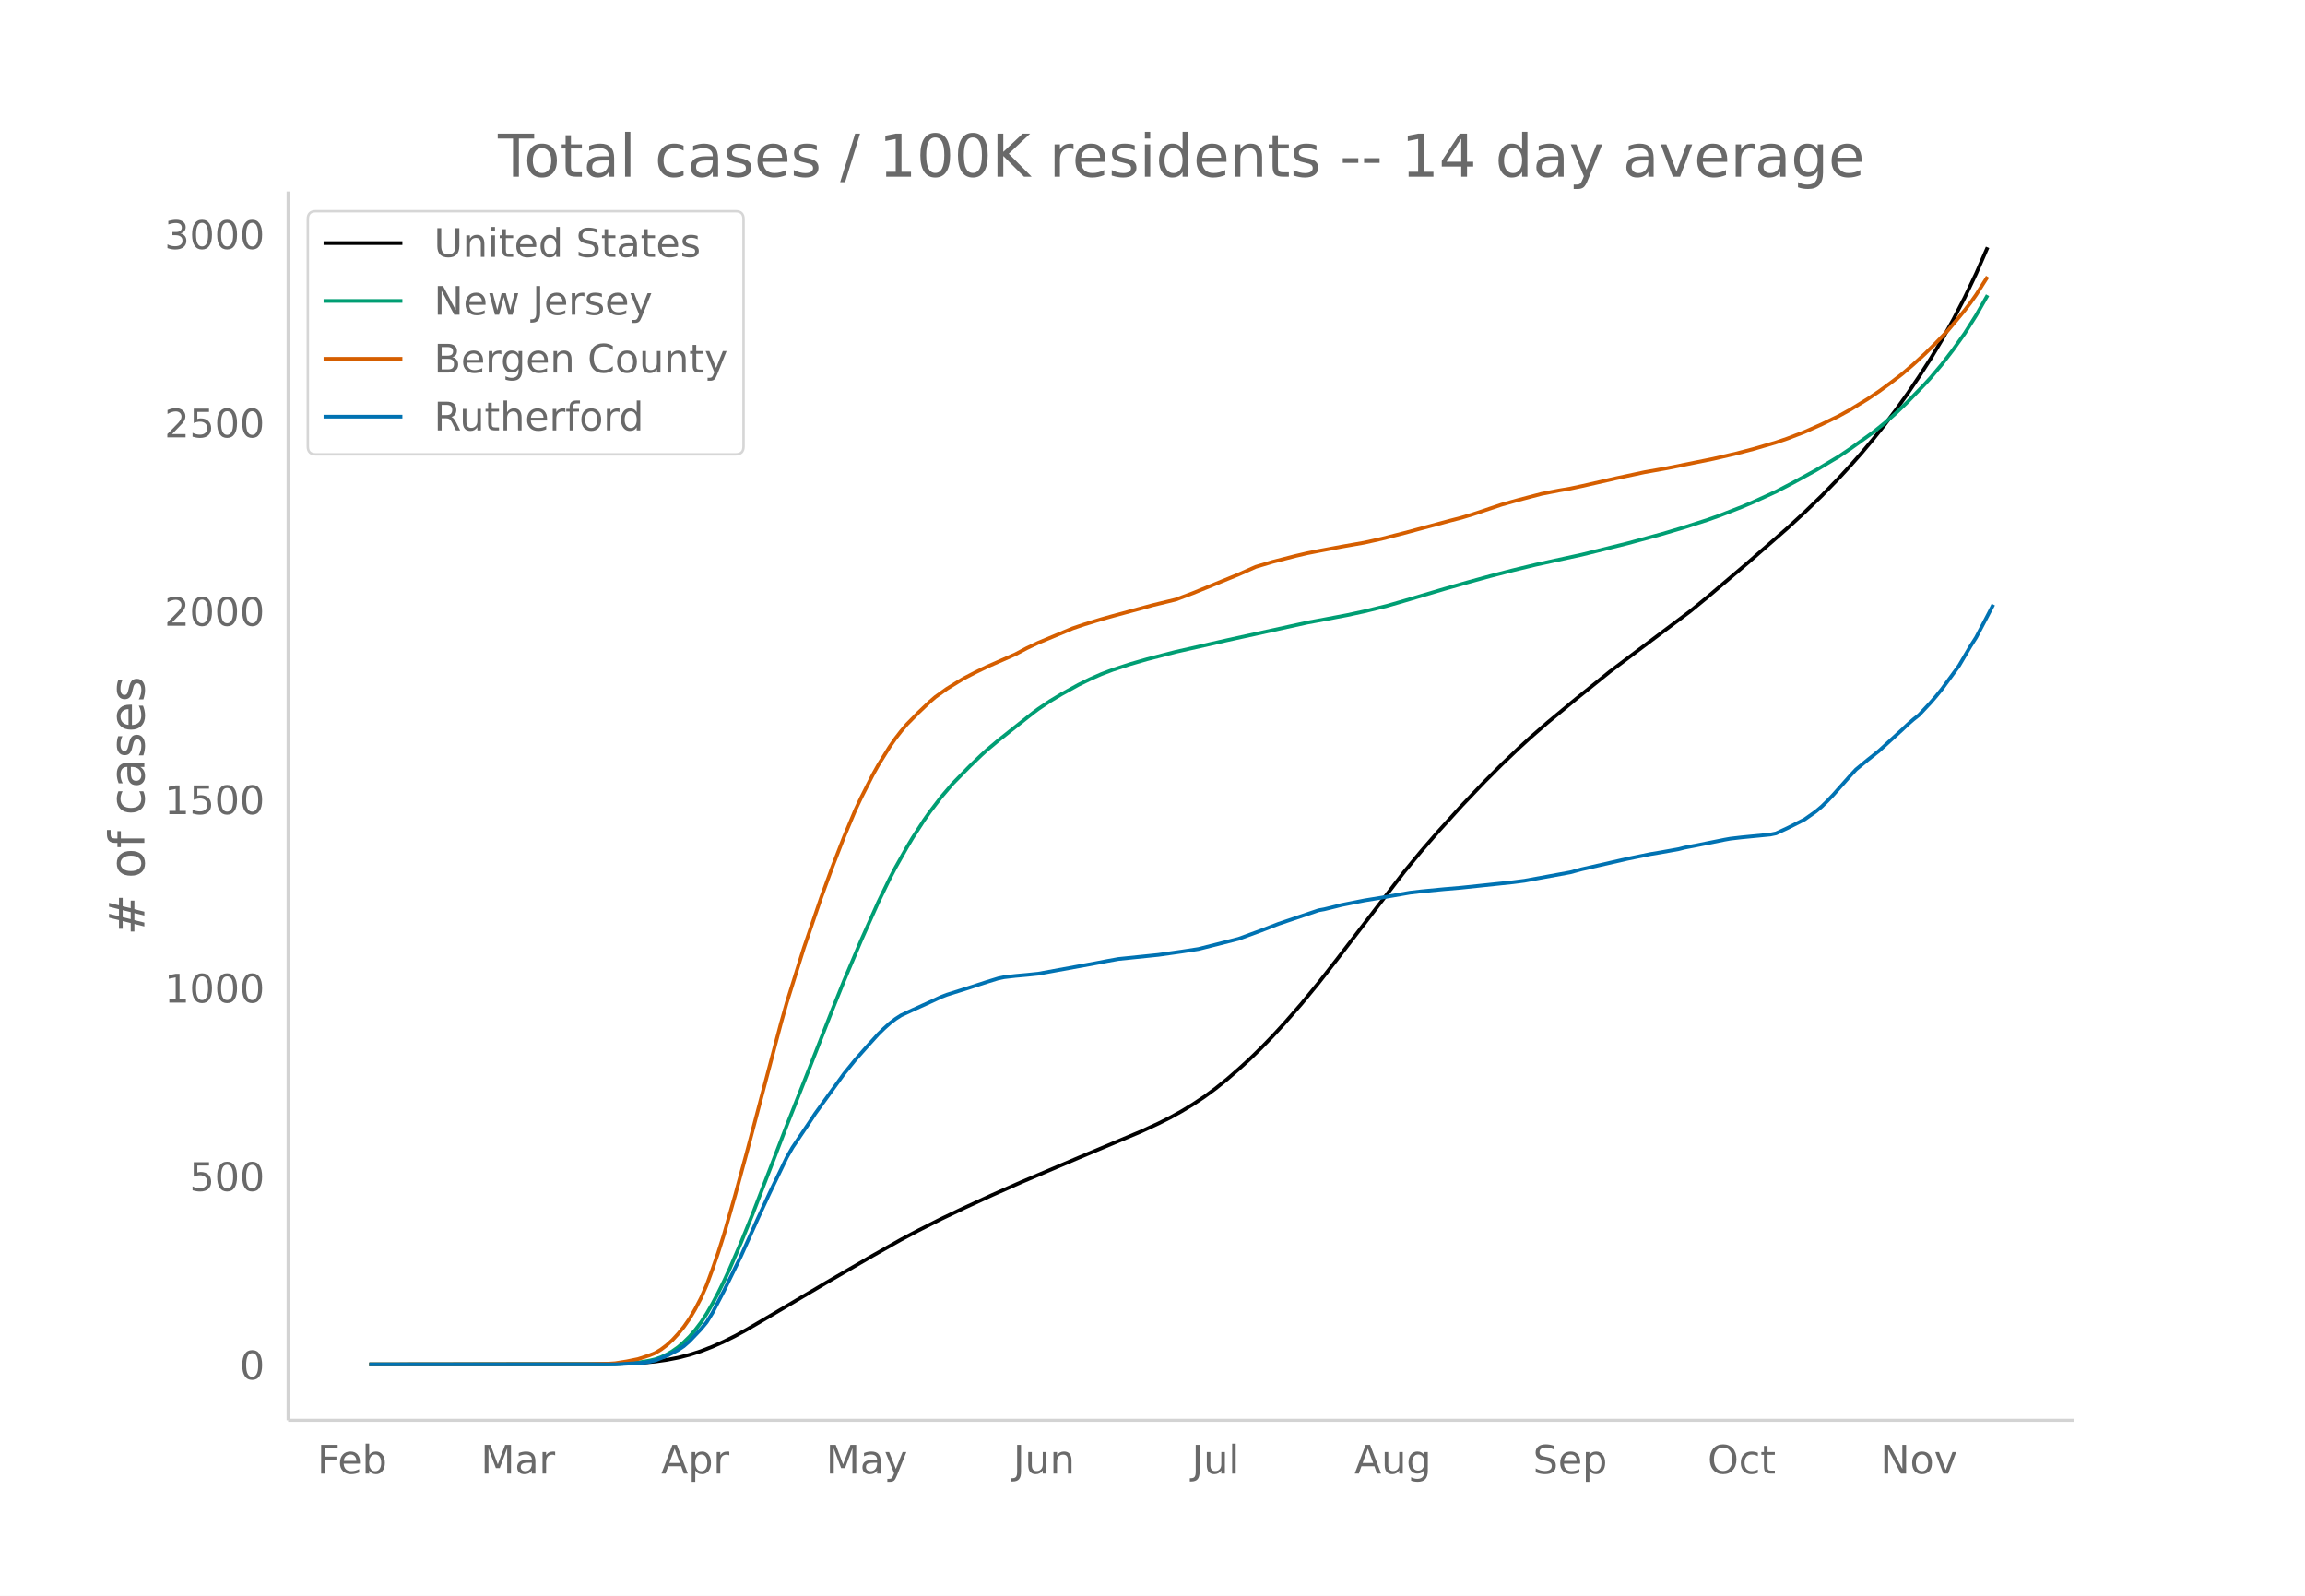
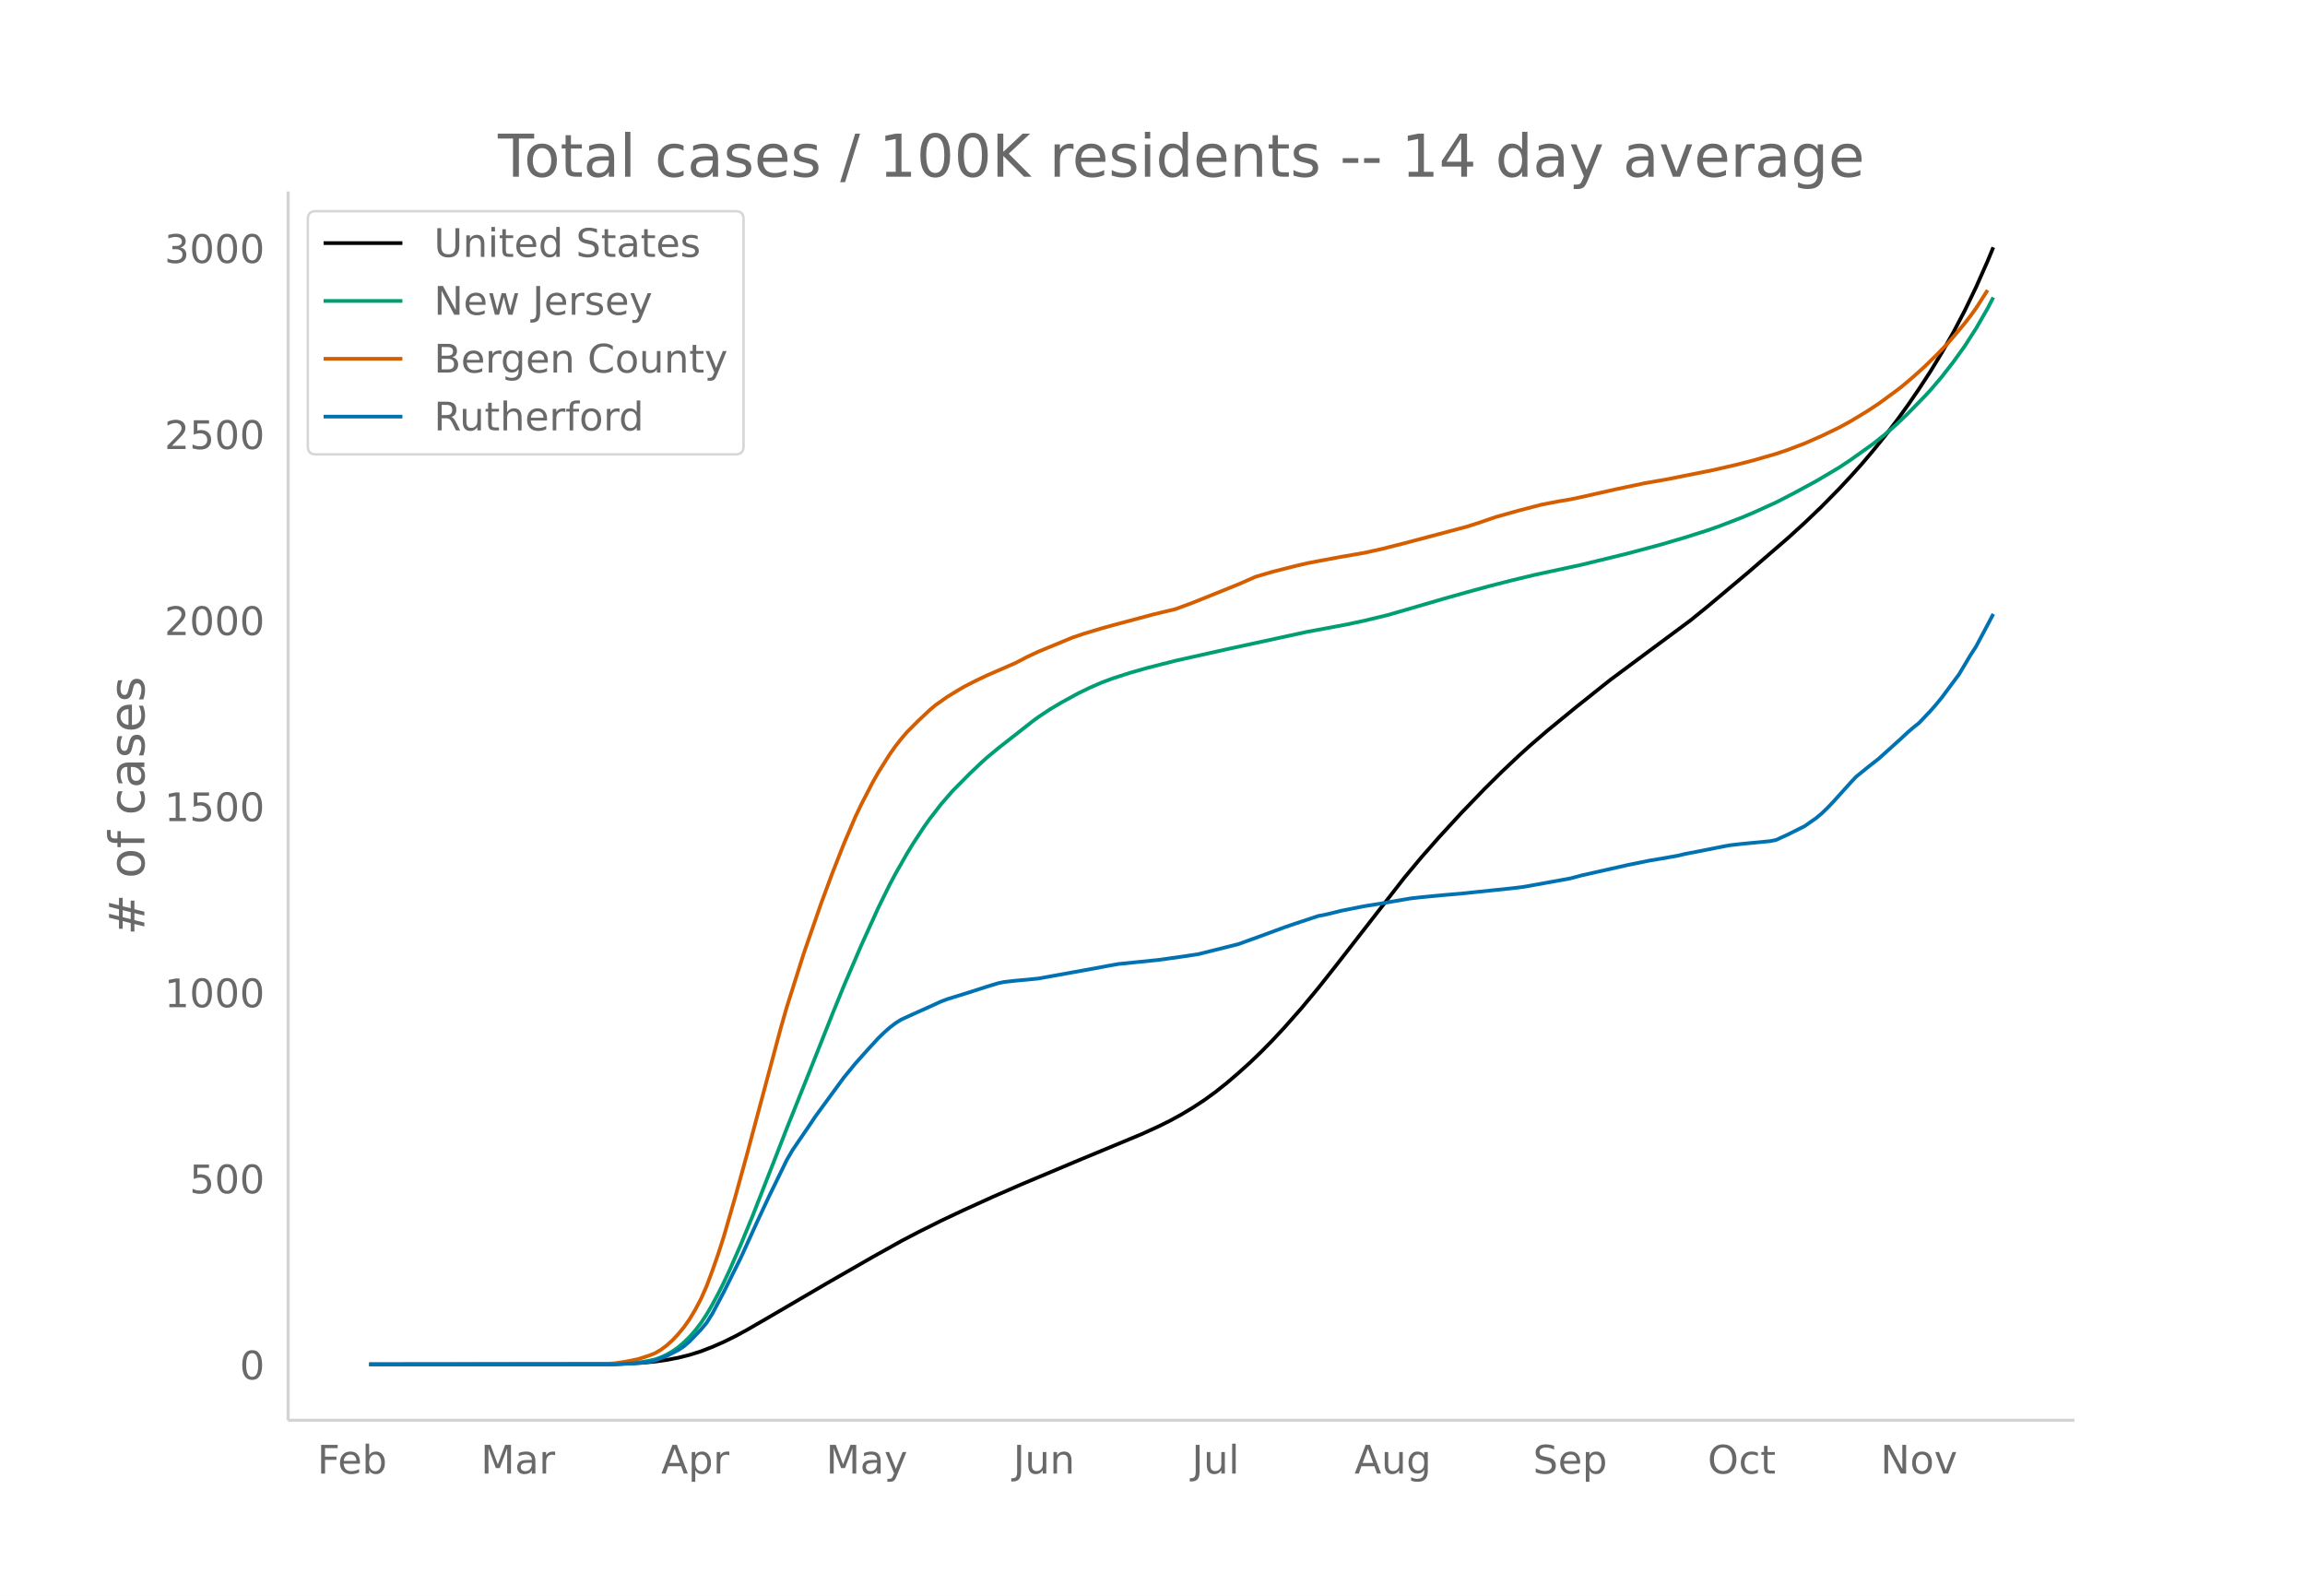
<svg xmlns="http://www.w3.org/2000/svg" xmlns:xlink="http://www.w3.org/1999/xlink" height="864" viewBox="0 0 936 648" width="1248">
  <defs>
    <style>*{stroke-linecap:butt;stroke-linejoin:round}</style>
  </defs>
  <g id="figure_1">
    <path d="M0 648h936V0H0z" fill="#fff" id="patch_1" />
    <g id="axes_1">
      <path d="M117 576.72h725.4V77.76H117z" fill="none" id="patch_2" />
-       <path clip-path="url(#p73d7af0f7a)" d="M149.973 554.04l95.203-.109 9.288-.214 6.966-.399 4.644-.445 4.644-.66 4.644-.904 4.644-1.173 4.644-1.479 4.644-1.814 4.644-2.069 4.644-2.318 4.644-2.542 9.288-5.44 23.22-13.753 18.577-10.8 11.61-6.565 6.966-3.696 9.288-4.7 9.288-4.431 11.61-5.339 11.61-5.14 23.22-9.882 25.543-10.744 6.966-3.215 4.644-2.33 4.644-2.564 4.644-2.824 4.644-3.086 4.644-3.41 4.644-3.75 4.644-4.03 4.644-4.237 4.644-4.52 4.644-4.797 4.644-5.053 6.966-7.973 6.967-8.493 6.966-8.908 27.864-36.282 6.966-8.447 6.966-8.027 9.288-10.239 9.288-9.75 6.966-6.993 6.966-6.662 4.644-4.256 6.966-6.077 11.61-9.63 13.933-11.245 11.61-8.734L686.36 248.2l6.966-5.714 16.254-13.815 16.254-14.215 6.967-6.408 6.966-6.749 6.966-7.17 4.644-5.042 4.644-5.24 4.644-5.556 4.644-5.826 4.644-6.131 4.644-6.47 4.644-6.867 4.644-7.206 4.644-7.72 4.644-8.304 4.644-8.952 4.644-9.745 4.644-10.629h0" fill="none" stroke="#000" stroke-linecap="round" stroke-width="1.5" id="line2d_1" />
-       <path clip-path="url(#p73d7af0f7a)" d="M149.973 554.04l97.525-.09 6.966-.254 4.644-.397 4.644-.8 2.322-.538 2.322-.842 2.322-1.08 2.322-1.363 2.322-1.635 2.322-2.025 2.322-2.267 2.322-2.686 2.322-3.058 2.322-3.569 2.322-4.036 2.322-4.38 2.322-4.705 2.322-5.013 4.644-10.729 4.644-11.417 9.288-24.034 4.644-12.095 9.289-23.475 9.288-23.671 4.644-11.541 6.966-16.44 6.966-15.561 4.644-9.557 2.322-4.433 4.644-8.233 2.322-3.883 4.644-7.168 2.322-3.308 4.644-6.073 4.644-5.425 6.966-7.11 4.644-4.472 2.322-2.124 4.644-3.894 13.932-11.05 2.322-1.736 4.644-3.127 4.645-2.797 6.966-3.865 4.644-2.269 4.644-2.057 4.644-1.762 6.966-2.277 6.966-2.014 11.61-2.993 20.898-4.737 32.509-7.142 6.966-1.293 9.288-1.766 6.966-1.508 9.288-2.27 6.966-2.022 16.254-4.814 9.288-2.643 9.288-2.56 9.288-2.398 9.288-2.254 18.577-4.043 18.576-4.602 13.932-3.784 9.288-2.763 9.288-2.985 4.644-1.652 9.288-3.607 4.644-1.975 9.288-4.26 6.966-3.634 9.289-5.087 9.288-5.569 4.644-3.118 9.288-6.705 4.644-3.744 4.644-4.087 4.644-4.464 6.966-7.205 2.322-2.539 4.644-5.52 4.644-6.054 4.644-6.533 4.644-7.334 4.644-8.158h0" fill="none" stroke="#009e73" stroke-linecap="round" stroke-width="1.5" id="line2d_2" />
-       <path clip-path="url(#p73d7af0f7a)" d="M149.973 554.04l88.237-.077 9.288-.244 2.322-.155 4.644-.743 4.644-.952 4.644-1.522 2.322-.947 2.322-1.4 2.322-1.744 2.322-2.118 2.322-2.506 2.322-2.838 2.322-3.312 2.322-3.94 2.322-4.458 2.322-5.304 2.322-6.329 2.322-6.718 2.322-7.33 4.644-16.282 4.644-17.07 13.932-52.677 2.322-8.203 6.966-22.28 6.967-20.331 4.644-12.675 4.644-11.95 4.644-11.048 2.322-4.926 4.644-9.119 2.322-4.157 4.644-7.474 2.322-3.323 2.322-3.001 2.322-2.75 4.644-4.725 4.644-4.413 2.322-1.998 4.644-3.324 4.644-2.87 2.322-1.38 4.644-2.415 4.644-2.249 11.61-5.108 4.644-2.469 4.644-2.2 13.933-5.827 4.644-1.577 6.966-2.128 4.644-1.306 16.254-4.41 9.288-2.254 6.966-2.612 18.576-7.585 6.966-3.098 6.966-2.07 9.288-2.382 4.645-1.083 4.644-.922 9.288-1.748 9.288-1.627 6.966-1.554 9.288-2.377 18.576-4.998 4.644-1.199 4.644-1.404 11.61-3.89 6.966-1.951 9.288-2.442 6.967-1.36 4.644-.79 4.644-.988 13.932-3.178 11.61-2.48 9.288-1.65 18.576-3.763 9.288-2.152 6.966-1.814 9.288-2.71 4.644-1.587 6.967-2.685 6.966-3.104 6.966-3.388 4.644-2.57 6.966-4.26 4.644-3.115 4.644-3.4 4.644-3.557 4.644-3.98 4.644-4.247 4.644-4.583 4.644-4.836 4.644-5.518 2.322-2.83 2.322-3.011 2.322-3.271 4.644-7.345h0" fill="none" stroke="#d55e00" stroke-linecap="round" stroke-width="1.5" id="line2d_3" />
-       <path clip-path="url(#p73d7af0f7a)" d="M149.973 554.04h99.847l9.288-.537 2.322-.18 2.322-.358 2.322-.537 4.644-1.851 4.644-2.389 2.322-1.552 2.322-2.03 4.644-4.897 2.322-2.807 2.322-3.761 4.644-8.898 6.966-14.211 6.966-15.526 4.644-10.031 4.644-9.614 2.322-4.837 2.322-4.06 6.967-10.33 2.322-3.524 11.61-16.062 4.644-5.733 4.644-5.255 4.644-5.135 2.322-2.269 2.322-2.09 2.322-1.791 2.322-1.493 4.644-2.15 6.966-3.165 4.644-2.15 2.322-.895 9.288-2.926 6.966-2.269 4.644-1.433 2.322-.478 4.644-.537 4.644-.418 4.644-.478 23.22-4.24 4.645-.895 4.644-.836 16.254-1.672 4.644-.657 4.644-.657 6.966-1.075 16.254-4.12 9.288-3.403 6.966-2.688 16.255-5.493 2.322-.418 4.644-1.135 2.322-.597 9.288-1.85 6.966-1.135 11.61-2.03 4.644-.538 9.288-.896 6.966-.597 20.898-2.21 4.644-.596 18.577-3.404 4.644-1.254 18.576-4.24 9.288-1.91 4.644-.777 6.966-1.254 2.322-.597 4.644-.895 11.61-2.33 2.322-.417 4.644-.538 11.61-1.134 2.322-.478 4.644-2.15 6.967-3.523 4.644-3.284 2.322-1.97 2.322-2.27 2.322-2.448 6.966-7.822 2.322-2.508 4.644-3.822 4.644-3.702 9.288-8.479 2.322-2.21 2.322-2.03 2.322-1.85 4.644-4.957 2.322-2.687 2.322-2.866 6.966-9.494 4.644-7.883 2.322-3.642 4.644-8.838 2.322-4.478h0" fill="none" stroke="#0072b2" stroke-linecap="round" stroke-width="1.5" id="line2d_4" />
+       <path clip-path="url(#p8a7a0e2b0f)" d="M149.973 554.04l95.203-.107 9.288-.212 6.966-.394 4.644-.44 4.644-.65 4.644-.895 4.644-1.158 4.644-1.46 4.644-1.792 4.644-2.043 4.644-2.29 4.644-2.51 9.288-5.373 23.22-13.583 18.577-10.667 11.61-6.483 6.966-3.65 9.288-4.642 9.288-4.377 11.61-5.272 11.61-5.077 23.22-9.76 25.543-10.61 6.966-3.176 4.644-2.3 4.644-2.534 4.644-2.789 4.644-3.048 4.644-3.367 4.644-3.705 4.644-3.979 4.644-4.185 4.644-4.463 4.644-4.738 4.644-4.99 6.966-7.875 6.967-8.388 6.966-8.798 27.864-35.833 6.966-8.342 6.966-7.929 9.288-10.112 9.288-9.629 6.966-6.907 6.966-6.58 4.644-4.203 6.966-6.002 11.61-9.51 13.933-11.106 11.61-8.626 20.898-15.5 6.966-5.643 16.254-13.644 16.254-14.039 6.967-6.33 6.966-6.664 6.966-7.082 4.644-4.98 4.644-5.175 4.644-5.486 4.644-5.755 4.644-6.055 4.644-6.389 4.644-6.782 4.644-7.118 4.644-7.624 4.644-8.2 4.644-8.842 4.644-9.626 4.644-10.497 2.322-5.61h0" fill="none" stroke="#000" stroke-linecap="round" stroke-width="1.5" id="line2d_1" />
+       <path clip-path="url(#p8a7a0e2b0f)" d="M149.973 554.04l97.525-.09 6.966-.25 4.644-.392 4.644-.789 2.322-.532 2.322-.832 2.322-1.066 2.322-1.346 2.322-1.615 2.322-2 2.322-2.24 2.322-2.653 2.322-3.02 2.322-3.524 2.322-3.986 2.322-4.325 2.322-4.648 2.322-4.951 4.644-10.596 4.644-11.276 9.288-23.736 4.644-11.946 9.289-23.185 9.288-23.378 4.644-11.399 6.966-16.236 6.966-15.369 4.644-9.438 2.322-4.378 4.644-8.131 2.322-3.836 4.644-7.079 2.322-3.267 4.644-5.998 4.644-5.357 6.966-7.022 4.644-4.417 2.322-2.098 4.644-3.846 13.932-10.913 2.322-1.715 4.644-3.088 4.645-2.762 6.966-3.818 4.644-2.24 4.644-2.033 4.644-1.74 6.966-2.248 6.966-1.99 11.61-2.955 20.898-4.679 32.509-7.053 6.966-1.278 9.288-1.744 6.966-1.489 9.288-2.242 6.966-1.997 16.254-4.754 9.288-2.61 9.288-2.528 9.288-2.369 9.288-2.227 18.577-3.993 18.576-4.545 13.932-3.737 9.288-2.729 9.288-2.948 4.644-1.632 9.288-3.562 4.644-1.95 9.288-4.207 6.966-3.59 9.289-5.024 9.288-5.5 4.644-3.08 9.288-6.621 4.644-3.698 4.644-4.037 4.644-4.408 6.966-7.116 2.322-2.507 4.644-5.453 4.644-5.978 4.644-6.453 4.644-7.243 4.644-8.057 2.322-4.478h0" fill="none" stroke="#009e73" stroke-linecap="round" stroke-width="1.5" id="line2d_2" />
+       <path clip-path="url(#p8a7a0e2b0f)" d="M149.973 554.04l88.237-.076 9.288-.241 2.322-.153 4.644-.734 4.644-.94 4.644-1.503 2.322-.936 2.322-1.381 2.322-1.723 2.322-2.093 2.322-2.474 2.322-2.803 2.322-3.272 2.322-3.891 2.322-4.403 2.322-5.238 2.322-6.25 2.322-6.635 2.322-7.24 4.644-16.08 4.644-16.86 13.932-52.025 2.322-8.101 6.966-22.005 6.967-20.08 4.644-12.518 4.644-11.802 4.644-10.911 2.322-4.865 4.644-9.006 2.322-4.106 4.644-7.382 2.322-3.281 2.322-2.964 2.322-2.717 4.644-4.666 4.644-4.359 2.322-1.973 4.644-3.282 4.644-2.835 2.322-1.363 4.644-2.385 4.644-2.22 11.61-5.046 4.644-2.438 4.644-2.173 13.933-5.756 4.644-1.557 6.966-2.102 4.644-1.29 16.254-4.354 9.288-2.227 6.966-2.58 18.576-7.49 6.966-3.06 6.966-2.046 9.288-2.351 4.645-1.07 4.644-.91 9.288-1.727 9.288-1.607 6.966-1.534 9.288-2.349 18.576-4.936 6.966-1.854 4.644-1.489 6.966-2.392 9.288-2.604 9.288-2.412 6.967-1.343 4.644-.78 4.644-.975 13.932-3.14 11.61-2.449 9.288-1.629 18.576-3.717 9.288-2.126 6.966-1.79 9.288-2.678 4.644-1.567 6.967-2.651 6.966-3.066 6.966-3.347 4.644-2.537 6.966-4.207 4.644-3.077 6.966-5.096 2.322-1.775 4.644-3.931 4.644-4.194 4.644-4.526 4.644-4.777 4.644-5.45 2.322-2.795 2.322-2.974 2.322-3.23 4.644-7.255h0" fill="none" stroke="#d55e00" stroke-linecap="round" stroke-width="1.5" id="line2d_3" />
+       <path clip-path="url(#p8a7a0e2b0f)" d="M149.973 554.04h99.847l9.288-.53 2.322-.178 2.322-.354 2.322-.53 4.644-1.829 4.644-2.358 2.322-1.534 2.322-2.005 4.644-4.836 2.322-2.772 2.322-3.715 4.644-8.787 6.966-14.036 6.966-15.333 4.644-9.908 4.644-9.495 2.322-4.777 2.322-4.01 6.967-10.203 2.322-3.479 11.61-15.864 4.644-5.662 4.644-5.19 4.644-5.071 2.322-2.241 2.322-2.064 2.322-1.77 2.322-1.474 4.644-2.123 6.966-3.126 4.644-2.123 2.322-.884 9.288-2.89 6.966-2.241 4.644-1.415 2.322-.472 4.644-.53 4.644-.414 4.644-.472 23.22-4.187 4.645-.884 4.644-.826 16.254-1.651 4.644-.649 4.644-.649 6.966-1.061 16.254-4.07 9.288-3.361 9.288-3.42 4.644-1.593 9.289-3.066 2.322-.413 4.644-1.12 2.322-.59 9.288-1.829 6.966-1.12 11.61-2.005 4.644-.531 9.288-.885 6.966-.59 20.898-2.182 4.644-.59 18.577-3.36 4.644-1.24 18.576-4.186 9.288-1.888 4.644-.766 6.966-1.239 2.322-.59 4.644-.884 11.61-2.3 2.322-.413 4.644-.53 11.61-1.121 2.322-.472 4.644-2.123 6.967-3.48 4.644-3.243 2.322-1.946 2.322-2.241 2.322-2.418 6.966-7.726 2.322-2.477 4.644-3.774 4.644-3.657 9.288-8.374 2.322-2.182 2.322-2.005 2.322-1.828 4.644-4.895 2.322-2.654 2.322-2.83 6.966-9.378 4.644-7.784 2.322-3.598 4.644-8.728 2.322-4.423h0" fill="none" stroke="#0072b2" stroke-linecap="round" stroke-width="1.5" id="line2d_4" />
      <path d="M117 576.72V77.76" fill="none" stroke="#d3d3d3" stroke-linecap="square" stroke-width="1.25" id="patch_3" />
      <path d="M117 576.72h725.4" fill="none" stroke="#d3d3d3" stroke-linecap="square" stroke-width="1.25" id="patch_4" />
      <g id="matplotlib.axis_1">
        <g id="xtick_1">
          <g transform="matrix(.16 0 0 -.16 128.844 598.378)" fill="#696969" id="text_1">
            <defs>
              <path d="M9.813 72.906h41.89v-8.312H19.672V43.109h28.906v-8.297H19.672V0h-9.86z" id="DejaVuSans-70" />
              <path d="M56.203 29.594v-4.39H14.891q.593-9.282 5.593-14.142 5-4.859 13.938-4.859 5.172 0 10.031 1.266 4.86 1.265 9.656 3.812v-8.5Q49.266.734 44.187-.344 39.11-1.422 33.892-1.422q-13.094 0-20.735 7.61-7.64 7.625-7.64 20.625 0 13.421 7.25 21.296Q20.016 56 32.328 56q11.031 0 17.453-7.11 6.422-7.093 6.422-19.296zm-8.984 2.64q-.094 7.36-4.125 11.75-4.032 4.407-10.672 4.407-7.516 0-12.031-4.25-4.516-4.25-5.203-11.97z" id="DejaVuSans-101" />
              <path d="M48.688 27.297q0 9.906-4.079 15.547-4.078 5.64-11.203 5.64-7.14 0-11.218-5.64-4.079-5.64-4.079-15.547 0-9.906 4.078-15.547 4.079-5.64 11.22-5.64 7.124 0 11.202 5.64t4.078 15.547zM18.108 46.39q2.844 4.875 7.157 7.234Q29.594 56 35.594 56q9.968 0 16.187-7.906 6.235-7.907 6.235-20.797T51.78 6.484q-6.218-7.906-16.187-7.906-6 0-10.328 2.375-4.313 2.375-7.157 7.25V0H9.08v75.984h9.03z" id="DejaVuSans-98" />
            </defs>
            <use xlink:href="#DejaVuSans-70" />
            <use x="52.02" xlink:href="#DejaVuSans-101" />
            <use x="113.543" xlink:href="#DejaVuSans-98" />
          </g>
        </g>
        <g id="xtick_2">
          <g transform="matrix(.16 0 0 -.16 195.252 598.378)" fill="#696969" id="text_2">
            <defs>
              <path d="M9.813 72.906h14.703l18.593-49.61 18.703 49.61h14.704V0H66.89v64.016l-18.797-50h-9.907l-18.796 50V0H9.813z" id="DejaVuSans-77" />
              <path d="M34.281 27.484q-10.89 0-15.093-2.484-4.204-2.484-4.204-8.5 0-4.781 3.157-7.594 3.156-2.797 8.562-2.797 7.485 0 12 5.297 4.516 5.297 4.516 14.078v2zm17.922 3.72V0H43.22v8.297Q40.14 3.328 35.547.953q-4.594-2.375-11.234-2.375-8.391 0-13.36 4.719Q6 8.016 6 15.922q0 9.219 6.172 13.906 6.187 4.688 18.437 4.688h12.61v.89q0 6.203-4.078 9.594-4.078 3.39-11.453 3.39-4.688 0-9.141-1.124-4.438-1.125-8.531-3.375v8.312q4.921 1.906 9.562 2.844 4.64.953 9.031.953 11.875 0 17.735-6.156 5.86-6.14 5.86-18.64z" id="DejaVuSans-97" />
              <path d="M41.11 46.297q-1.516.875-3.297 1.281Q36.03 48 33.89 48q-7.625 0-11.703-4.953-4.079-4.953-4.079-14.234V0H9.08v54.688h9.03v-8.5q2.844 4.984 7.375 7.39Q30.031 56 36.531 56q.922 0 2.047-.125 1.125-.11 2.484-.36z" id="DejaVuSans-114" />
            </defs>
            <use xlink:href="#DejaVuSans-77" />
            <use x="86.279" xlink:href="#DejaVuSans-97" />
            <use x="147.559" xlink:href="#DejaVuSans-114" />
          </g>
        </g>
        <g id="xtick_3">
          <g transform="matrix(.16 0 0 -.16 268.488 598.378)" fill="#696969" id="text_3">
            <defs>
              <path d="M34.188 63.188L20.797 26.906h26.812zm-5.579 9.718h11.188L67.578 0h-10.25l-6.64 18.703h-32.86L11.188 0H.78z" id="DejaVuSans-65" />
              <path d="M18.11 8.203v-29H9.077v75.484h9.031v-8.296q2.844 4.875 7.157 7.234Q29.594 56 35.594 56q9.968 0 16.187-7.906 6.235-7.907 6.235-20.797T51.78 6.484q-6.218-7.906-16.187-7.906-6 0-10.328 2.375-4.313 2.375-7.157 7.25zm30.578 19.094q0 9.906-4.079 15.547-4.078 5.64-11.203 5.64-7.14 0-11.218-5.64-4.079-5.64-4.079-15.547 0-9.906 4.078-15.547 4.079-5.64 11.22-5.64 7.124 0 11.202 5.64t4.078 15.547z" id="DejaVuSans-112" />
            </defs>
            <use xlink:href="#DejaVuSans-65" />
            <use x="68.408" xlink:href="#DejaVuSans-112" />
            <use x="131.885" xlink:href="#DejaVuSans-114" />
          </g>
        </g>
        <g id="xtick_4">
          <g transform="matrix(.16 0 0 -.16 335.449 598.378)" fill="#696969" id="text_4">
            <defs>
              <path d="M32.172-5.078q-3.797-9.766-7.422-12.735-3.61-2.984-9.656-2.984H7.906v7.516h5.282q3.703 0 5.75 1.765Q21-9.766 23.483-3.219l1.61 4.094-22.11 53.813H12.5l17.094-42.766 17.093 42.766h9.516z" id="DejaVuSans-121" />
            </defs>
            <use xlink:href="#DejaVuSans-77" />
            <use x="86.279" xlink:href="#DejaVuSans-97" />
            <use x="147.559" xlink:href="#DejaVuSans-121" />
          </g>
        </g>
        <g id="xtick_5">
          <g transform="matrix(.16 0 0 -.16 411.471 598.378)" fill="#696969" id="text_5">
            <defs>
              <path d="M9.813 72.906h9.859V5.078q0-13.187-5-19.14-5-5.954-16.094-5.954h-3.75v8.297h3.078q6.531 0 9.219 3.672Q9.813-4.39 9.813 5.078z" id="DejaVuSans-74" />
              <path d="M8.5 21.578v33.11h8.984V21.922q0-7.766 3.016-11.656 3.031-3.875 9.094-3.875 7.265 0 11.484 4.64 4.234 4.64 4.234 12.656v31h8.985V0h-8.984v8.406Q42.047 3.422 37.718 1q-4.313-2.422-10.032-2.422-9.421 0-14.312 5.86Q8.5 10.296 8.5 21.578zM31.11 56z" id="DejaVuSans-117" />
              <path d="M54.89 33.016V0h-8.984v32.719q0 7.765-3.031 11.61-3.031 3.858-9.078 3.858-7.281 0-11.484-4.64-4.204-4.625-4.204-12.64V0H9.08v54.688h9.03v-8.5q3.235 4.937 7.594 7.374Q30.078 56 35.797 56q9.422 0 14.25-5.828 4.844-5.828 4.844-17.156z" id="DejaVuSans-110" />
            </defs>
            <use xlink:href="#DejaVuSans-74" />
            <use x="29.492" xlink:href="#DejaVuSans-117" />
            <use x="92.871" xlink:href="#DejaVuSans-110" />
          </g>
        </g>
        <g id="xtick_6">
          <g transform="matrix(.16 0 0 -.16 483.98 598.378)" fill="#696969" id="text_6">
            <defs>
              <path d="M9.422 75.984h8.984V0H9.422z" id="DejaVuSans-108" />
            </defs>
            <use xlink:href="#DejaVuSans-74" />
            <use x="29.492" xlink:href="#DejaVuSans-117" />
            <use x="92.871" xlink:href="#DejaVuSans-108" />
          </g>
        </g>
        <g id="xtick_7">
          <g transform="matrix(.16 0 0 -.16 549.994 598.378)" fill="#696969" id="text_7">
            <defs>
              <path d="M45.406 27.984q0 9.766-4.031 15.125-4.016 5.375-11.297 5.375-7.219 0-11.25-5.375-4.031-5.359-4.031-15.125 0-9.718 4.031-15.093t11.25-5.375q7.281 0 11.297 5.375 4.031 5.375 4.031 15.093zm8.985-21.203q0-13.953-6.203-20.765Q42-20.797 29.203-20.797q-4.734 0-8.937.703-4.203.703-8.157 2.172v8.735q3.954-2.141 7.813-3.157 3.86-1.031 7.86-1.031 8.843 0 13.234 4.61 4.39 4.609 4.39 13.937v4.453q-2.781-4.844-7.125-7.234Q33.938 0 27.875 0 17.828 0 11.672 7.656q-6.156 7.672-6.156 20.328 0 12.688 6.156 20.344Q17.828 56 27.875 56q6.063 0 10.406-2.39 4.344-2.391 7.125-7.22v8.297h8.985z" id="DejaVuSans-103" />
            </defs>
            <use xlink:href="#DejaVuSans-65" />
            <use x="68.408" xlink:href="#DejaVuSans-117" />
            <use x="131.787" xlink:href="#DejaVuSans-103" />
          </g>
        </g>
        <g id="xtick_8">
          <g transform="matrix(.16 0 0 -.16 622.518 598.378)" fill="#696969" id="text_8">
            <defs>
              <path d="M53.516 70.516V60.89q-5.61 2.687-10.594 4-4.984 1.328-9.625 1.328-8.047 0-12.422-3.125t-4.375-8.89q0-4.845 2.906-7.313 2.907-2.453 11.016-3.97l5.953-1.218q11.031-2.11 16.281-7.406 5.25-5.297 5.25-14.172 0-10.61-7.11-16.078-7.093-5.469-20.812-5.469-5.172 0-11.015 1.172Q13.14.922 6.89 3.219v10.156q6-3.36 11.765-5.078 5.766-1.703 11.328-1.703 8.438 0 13.032 3.312 4.593 3.328 4.593 9.485 0 5.359-3.297 8.39-3.296 3.032-10.812 4.547L27.484 33.5q-11.03 2.188-15.968 6.875-4.922 4.688-4.922 13.047 0 9.672 6.812 15.234 6.813 5.563 18.766 5.563 5.14 0 10.453-.938 5.328-.922 10.89-2.765z" id="DejaVuSans-83" />
            </defs>
            <use xlink:href="#DejaVuSans-83" />
            <use x="63.477" xlink:href="#DejaVuSans-101" />
            <use x="125" xlink:href="#DejaVuSans-112" />
          </g>
        </g>
        <g id="xtick_9">
          <g transform="matrix(.16 0 0 -.16 693.426 598.378)" fill="#696969" id="text_9">
            <defs>
              <path d="M39.406 66.219q-10.75 0-17.078-8.016-6.312-8-6.312-21.828 0-13.766 6.312-21.781 6.328-8 17.078-8 10.735 0 17.016 8 6.281 8.015 6.281 21.781 0 13.828-6.281 21.828-6.281 8.016-17.016 8.016zm0 8q15.328 0 24.5-10.281 9.188-10.282 9.188-27.563 0-17.234-9.188-27.516-9.172-10.28-24.5-10.28-15.375 0-24.593 10.25-9.204 10.265-9.204 27.546t9.204 27.563q9.218 10.28 24.593 10.28z" id="DejaVuSans-79" />
              <path d="M48.781 52.594v-8.407q-3.812 2.11-7.64 3.157-3.828 1.047-7.735 1.047-8.75 0-13.593-5.547-4.829-5.532-4.829-15.547 0-10.016 4.829-15.563 4.843-5.53 13.593-5.53 3.907 0 7.735 1.046 3.828 1.047 7.64 3.156V2.094Q45.016.344 40.984-.531q-4.015-.89-8.562-.89-12.36 0-19.64 7.765-7.266 7.765-7.266 20.953 0 13.375 7.343 21.031Q20.22 56 33.016 56q4.14 0 8.093-.86 3.953-.843 7.672-2.546z" id="DejaVuSans-99" />
              <path d="M18.313 70.219V54.688h18.5v-6.985h-18.5V18.016q0-6.688 1.828-8.594 1.828-1.906 7.453-1.906h9.218V0h-9.218q-10.407 0-14.36 3.875-3.953 3.89-3.953 14.14v29.688H2.687v6.984h6.594V70.22z" id="DejaVuSans-116" />
            </defs>
            <use xlink:href="#DejaVuSans-79" />
            <use x="78.711" xlink:href="#DejaVuSans-99" />
            <use x="133.691" xlink:href="#DejaVuSans-116" />
          </g>
        </g>
        <g id="xtick_10">
          <g transform="matrix(.16 0 0 -.16 763.626 598.378)" fill="#696969" id="text_10">
            <defs>
              <path d="M9.813 72.906h13.28l32.329-60.984v60.984h9.562V0h-13.28L19.39 60.984V0H9.813z" id="DejaVuSans-78" />
              <path d="M30.61 48.39q-7.22 0-11.422-5.64-4.204-5.64-4.204-15.453 0-9.813 4.172-15.453 4.188-5.64 11.453-5.64 7.188 0 11.375 5.655 4.203 5.672 4.203 15.438 0 9.719-4.203 15.406-4.187 5.688-11.375 5.688zm0 7.61q11.718 0 18.406-7.625 6.703-7.61 6.703-21.078 0-13.422-6.703-21.078-6.688-7.64-18.407-7.64-11.765 0-18.437 7.64-6.656 7.656-6.656 21.078 0 13.469 6.656 21.078Q18.844 56 30.609 56z" id="DejaVuSans-111" />
              <path d="M2.984 54.688H12.5L29.594 8.797l17.093 45.89h9.516L35.687 0H23.485z" id="DejaVuSans-118" />
            </defs>
            <use xlink:href="#DejaVuSans-78" />
            <use x="74.805" xlink:href="#DejaVuSans-111" />
            <use x="135.986" xlink:href="#DejaVuSans-118" />
          </g>
        </g>
      </g>
      <g id="matplotlib.axis_2">
        <g id="ytick_1">
          <g transform="matrix(.16 0 0 -.16 97.32 560.119)" fill="#696969" id="text_11">
            <defs>
              <path d="M31.781 66.406q-7.61 0-11.453-7.5Q16.5 51.422 16.5 36.375q0-14.984 3.828-22.484 3.844-7.5 11.453-7.5 7.672 0 11.5 7.5 3.844 7.5 3.844 22.484 0 15.047-3.844 22.531-3.828 7.5-11.5 7.5zm0 7.813q12.266 0 18.735-9.703 6.468-9.688 6.468-28.141 0-18.406-6.468-28.11-6.47-9.687-18.735-9.687-12.25 0-18.718 9.688-6.47 9.703-6.47 28.109 0 18.453 6.47 28.14Q19.53 74.22 31.78 74.22z" id="DejaVuSans-48" />
            </defs>
            <use xlink:href="#DejaVuSans-48" />
          </g>
        </g>
        <g id="ytick_2">
-           <g transform="matrix(.16 0 0 -.16 76.96 483.614)" fill="#696969" id="text_12">
+           <g transform="matrix(.16 0 0 -.16 76.96 484.56)" fill="#696969" id="text_12">
            <defs>
              <path d="M10.797 72.906h38.719v-8.312H19.828v-17.86q2.14.735 4.281 1.094 2.157.36 4.313.36 12.203 0 19.328-6.688 7.14-6.688 7.14-18.11 0-11.765-7.328-18.296-7.328-6.516-20.656-6.516-4.593 0-9.36.781-4.75.782-9.827 2.344v9.922q4.39-2.39 9.078-3.563 4.687-1.171 9.906-1.171 8.453 0 13.375 4.437 4.938 4.438 4.938 12.063 0 7.609-4.938 12.047-4.922 4.453-13.375 4.453-3.953 0-7.89-.875-3.922-.875-8.016-2.735z" id="DejaVuSans-53" />
            </defs>
            <use xlink:href="#DejaVuSans-53" />
            <use x="63.623" xlink:href="#DejaVuSans-48" />
            <use x="127.246" xlink:href="#DejaVuSans-48" />
          </g>
        </g>
        <g id="ytick_3">
-           <g transform="matrix(.16 0 0 -.16 66.78 407.11)" fill="#696969" id="text_13">
+           <g transform="matrix(.16 0 0 -.16 66.78 409.002)" fill="#696969" id="text_13">
            <defs>
              <path d="M12.406 8.297h16.11v55.625l-17.532-3.516v8.985l17.438 3.515h9.86V8.296H54.39V0H12.406z" id="DejaVuSans-49" />
            </defs>
            <use xlink:href="#DejaVuSans-49" />
            <use x="63.623" xlink:href="#DejaVuSans-48" />
            <use x="127.246" xlink:href="#DejaVuSans-48" />
            <use x="190.869" xlink:href="#DejaVuSans-48" />
          </g>
        </g>
        <g id="ytick_4">
-           <g transform="matrix(.16 0 0 -.16 66.78 330.605)" fill="#696969" id="text_14">
+           <g transform="matrix(.16 0 0 -.16 66.78 333.444)" fill="#696969" id="text_14">
            <use xlink:href="#DejaVuSans-49" />
            <use x="63.623" xlink:href="#DejaVuSans-53" />
            <use x="127.246" xlink:href="#DejaVuSans-48" />
            <use x="190.869" xlink:href="#DejaVuSans-48" />
          </g>
        </g>
        <g id="ytick_5">
-           <g transform="matrix(.16 0 0 -.16 66.78 254.1)" fill="#696969" id="text_15">
+           <g transform="matrix(.16 0 0 -.16 66.78 257.885)" fill="#696969" id="text_15">
            <defs>
              <path d="M19.188 8.297h34.421V0H7.33v8.297q5.609 5.812 15.296 15.594 9.703 9.797 12.188 12.64 4.734 5.313 6.609 9 1.89 3.688 1.89 7.25 0 5.813-4.078 9.469-4.078 3.672-10.625 3.672-4.64 0-9.797-1.61-5.14-1.609-11-4.89v9.969Q13.767 71.78 18.938 73q5.188 1.219 9.485 1.219 11.328 0 18.062-5.672 6.735-5.656 6.735-15.125 0-4.5-1.688-8.531-1.672-4.016-6.125-9.485-1.218-1.422-7.765-8.187-6.532-6.766-18.453-18.922z" id="DejaVuSans-50" />
            </defs>
            <use xlink:href="#DejaVuSans-50" />
            <use x="63.623" xlink:href="#DejaVuSans-48" />
            <use x="127.246" xlink:href="#DejaVuSans-48" />
            <use x="190.869" xlink:href="#DejaVuSans-48" />
          </g>
        </g>
        <g id="ytick_6">
-           <g transform="matrix(.16 0 0 -.16 66.78 177.596)" fill="#696969" id="text_16">
+           <g transform="matrix(.16 0 0 -.16 66.78 182.327)" fill="#696969" id="text_16">
            <use xlink:href="#DejaVuSans-50" />
            <use x="63.623" xlink:href="#DejaVuSans-53" />
            <use x="127.246" xlink:href="#DejaVuSans-48" />
            <use x="190.869" xlink:href="#DejaVuSans-48" />
          </g>
        </g>
        <g id="ytick_7">
-           <g transform="matrix(.16 0 0 -.16 66.78 101.091)" fill="#696969" id="text_17">
+           <g transform="matrix(.16 0 0 -.16 66.78 106.768)" fill="#696969" id="text_17">
            <defs>
              <path d="M40.578 39.313Q47.656 37.797 51.625 33q3.984-4.781 3.984-11.813 0-10.78-7.422-16.703-7.421-5.906-21.093-5.906-4.578 0-9.438.906-4.86.907-10.031 2.72v9.515q4.094-2.39 8.969-3.61 4.89-1.218 10.218-1.218 9.266 0 14.125 3.656 4.86 3.656 4.86 10.64 0 6.454-4.516 10.079-4.515 3.64-12.562 3.64h-8.5v8.11h8.89q7.266 0 11.125 2.906 3.86 2.906 3.86 8.375 0 5.61-3.985 8.61-3.968 3.015-11.39 3.015-4.063 0-8.703-.89-4.641-.876-10.203-2.72v8.782q5.624 1.562 10.53 2.344 4.907.78 9.25.78 11.235 0 17.766-5.109 6.547-5.093 6.547-13.78 0-6.063-3.468-10.235-3.47-4.172-9.86-5.782z" id="DejaVuSans-51" />
            </defs>
            <use xlink:href="#DejaVuSans-51" />
            <use x="63.623" xlink:href="#DejaVuSans-48" />
            <use x="127.246" xlink:href="#DejaVuSans-48" />
            <use x="190.869" xlink:href="#DejaVuSans-48" />
          </g>
        </g>
        <g transform="matrix(0 -.2 -.2 0 58.62 379.813)" fill="#696969" id="text_18">
          <defs>
            <path d="M51.125 44H36.922l-4.11-16.313h14.313zm-7.328 27.781l-5.078-20.265h14.265L58.11 71.78h7.813L60.89 51.516h15.234V44h-17.14l-4-16.313h15.53V20.22H53.079L48 0h-7.813l5.032 20.219H30.906L25.875 0h-7.86l5.079 20.219H7.719v7.468h17.187L29 44H13.281v7.516h17.625l4.985 20.265z" id="DejaVuSans-35" />
            <path d="M37.11 75.984V68.5h-8.594q-4.828 0-6.72-1.953-1.874-1.953-1.874-7.031v-4.828h14.797v-6.985H19.922V0H10.89v47.703H2.297v6.984h8.594V58.5q0 9.125 4.25 13.297 4.25 4.187 13.468 4.187z" id="DejaVuSans-102" />
            <path d="M44.281 53.078v-8.5q-3.797 1.953-7.906 2.922-4.094.984-8.5.984-6.688 0-10.031-2.047-3.344-2.046-3.344-6.156 0-3.125 2.39-4.906 2.391-1.781 9.626-3.39l3.078-.688q9.562-2.047 13.593-5.781 4.032-3.735 4.032-10.422 0-7.625-6.032-12.078-6.03-4.438-16.578-4.438-4.39 0-9.156.86Q10.688.296 5.422 2v9.281q4.984-2.594 9.812-3.89 4.829-1.282 9.579-1.282 6.343 0 9.75 2.172 3.421 2.172 3.421 6.125 0 3.656-2.468 5.61-2.453 1.953-10.813 3.765l-3.125.735q-8.344 1.75-12.062 5.39-3.704 3.64-3.704 9.985 0 7.718 5.47 11.906Q16.75 56 26.811 56q4.97 0 9.36-.734 4.406-.72 8.11-2.188z" id="DejaVuSans-115" />
          </defs>
          <use xlink:href="#DejaVuSans-35" />
          <use x="83.789" xlink:href="#DejaVuSans-32" />
          <use x="115.576" xlink:href="#DejaVuSans-111" />
          <use x="176.758" xlink:href="#DejaVuSans-102" />
          <use x="211.963" xlink:href="#DejaVuSans-32" />
          <use x="243.75" xlink:href="#DejaVuSans-99" />
          <use x="298.73" xlink:href="#DejaVuSans-97" />
          <use x="360.01" xlink:href="#DejaVuSans-115" />
          <use x="412.109" xlink:href="#DejaVuSans-101" />
          <use x="473.633" xlink:href="#DejaVuSans-115" />
        </g>
      </g>
      <g transform="matrix(.24 0 0 -.24 202.185 71.76)" fill="#696969" id="text_19">
        <defs>
          <path d="M-.297 72.906h61.672v-8.312H35.5V0h-9.906v64.594H-.296z" id="DejaVuSans-84" />
          <path d="M25.39 72.906h8.297L8.297-9.28H0z" id="DejaVuSans-47" />
          <path d="M9.813 72.906h9.859V42.094L52.39 72.906h12.703L28.906 38.922 67.672 0H54.688L19.672 35.11V0h-9.86z" id="DejaVuSans-75" />
          <path d="M9.422 54.688h8.984V0H9.422zm0 21.296h8.984v-11.39H9.422z" id="DejaVuSans-105" />
          <path d="M45.406 46.39v29.594h8.985V0h-8.985v8.203Q42.578 3.328 38.25.953q-4.313-2.375-10.375-2.375-9.906 0-16.14 7.906-6.22 7.922-6.22 20.813 0 12.89 6.22 20.797Q17.968 56 27.874 56q6.063 0 10.375-2.375 4.328-2.36 7.156-7.234zm-30.61-19.093q0-9.906 4.079-15.547 4.078-5.64 11.203-5.64 7.125 0 11.219 5.64 4.11 5.64 4.11 15.547 0 9.906-4.11 15.547-4.094 5.64-11.219 5.64-7.125 0-11.203-5.64-4.078-5.64-4.078-15.547z" id="DejaVuSans-100" />
          <path d="M4.89 31.39h26.313v-8H4.891z" id="DejaVuSans-45" />
          <path d="M37.797 64.313L12.89 25.39h24.906zm-2.594 8.593H47.61V25.391h10.407v-8.203H47.609V0h-9.812v17.188H4.89v9.515z" id="DejaVuSans-52" />
        </defs>
        <use xlink:href="#DejaVuSans-84" />
        <use x="44.084" xlink:href="#DejaVuSans-111" />
        <use x="105.266" xlink:href="#DejaVuSans-116" />
        <use x="144.475" xlink:href="#DejaVuSans-97" />
        <use x="205.754" xlink:href="#DejaVuSans-108" />
        <use x="233.537" xlink:href="#DejaVuSans-32" />
        <use x="265.324" xlink:href="#DejaVuSans-99" />
        <use x="320.305" xlink:href="#DejaVuSans-97" />
        <use x="381.584" xlink:href="#DejaVuSans-115" />
        <use x="433.684" xlink:href="#DejaVuSans-101" />
        <use x="495.207" xlink:href="#DejaVuSans-115" />
        <use x="547.307" xlink:href="#DejaVuSans-32" />
        <use x="579.094" xlink:href="#DejaVuSans-47" />
        <use x="612.785" xlink:href="#DejaVuSans-32" />
        <use x="644.572" xlink:href="#DejaVuSans-49" />
        <use x="708.195" xlink:href="#DejaVuSans-48" />
        <use x="771.818" xlink:href="#DejaVuSans-48" />
        <use x="835.441" xlink:href="#DejaVuSans-75" />
        <use x="901.018" xlink:href="#DejaVuSans-32" />
        <use x="932.805" xlink:href="#DejaVuSans-114" />
        <use x="971.668" xlink:href="#DejaVuSans-101" />
        <use x="1033.191" xlink:href="#DejaVuSans-115" />
        <use x="1085.291" xlink:href="#DejaVuSans-105" />
        <use x="1113.074" xlink:href="#DejaVuSans-100" />
        <use x="1176.551" xlink:href="#DejaVuSans-101" />
        <use x="1238.074" xlink:href="#DejaVuSans-110" />
        <use x="1301.453" xlink:href="#DejaVuSans-116" />
        <use x="1340.662" xlink:href="#DejaVuSans-115" />
        <use x="1392.762" xlink:href="#DejaVuSans-32" />
        <use x="1424.549" xlink:href="#DejaVuSans-45" />
        <use x="1460.633" xlink:href="#DejaVuSans-45" />
        <use x="1496.717" xlink:href="#DejaVuSans-32" />
        <use x="1528.504" xlink:href="#DejaVuSans-49" />
        <use x="1592.127" xlink:href="#DejaVuSans-52" />
        <use x="1655.75" xlink:href="#DejaVuSans-32" />
        <use x="1687.537" xlink:href="#DejaVuSans-100" />
        <use x="1751.014" xlink:href="#DejaVuSans-97" />
        <use x="1812.293" xlink:href="#DejaVuSans-121" />
        <use x="1871.473" xlink:href="#DejaVuSans-32" />
        <use x="1903.26" xlink:href="#DejaVuSans-97" />
        <use x="1964.539" xlink:href="#DejaVuSans-118" />
        <use x="2023.719" xlink:href="#DejaVuSans-101" />
        <use x="2085.242" xlink:href="#DejaVuSans-114" />
        <use x="2126.355" xlink:href="#DejaVuSans-97" />
        <use x="2187.635" xlink:href="#DejaVuSans-103" />
        <use x="2251.111" xlink:href="#DejaVuSans-101" />
      </g>
      <g id="legend_1">
        <path d="M128.2 184.5h170.533q3.2 0 3.2-3.2V88.96q0-3.2-3.2-3.2H128.2q-3.2 0-3.2 3.2v92.34q0 3.2 3.2 3.2z" fill="none" opacity=".8" stroke="#ccc" id="patch_5" />
        <path d="M131.4 98.718h32" fill="none" stroke="#000" stroke-linecap="round" stroke-width="1.5" id="line2d_5" />
        <g transform="matrix(.16 0 0 -.16 176.2 104.317)" fill="#696969" id="text_20">
          <defs>
            <path d="M8.688 72.906h9.921V28.61q0-11.718 4.235-16.875 4.25-5.14 13.781-5.14 9.469 0 13.719 5.14 4.25 5.157 4.25 16.875v44.297H64.5V27.391q0-14.25-7.063-21.532-7.046-7.28-20.812-7.28-13.828 0-20.89 7.28-7.047 7.282-7.047 21.532z" id="DejaVuSans-85" />
          </defs>
          <use xlink:href="#DejaVuSans-85" />
          <use x="73.193" xlink:href="#DejaVuSans-110" />
          <use x="136.572" xlink:href="#DejaVuSans-105" />
          <use x="164.355" xlink:href="#DejaVuSans-116" />
          <use x="203.564" xlink:href="#DejaVuSans-101" />
          <use x="265.088" xlink:href="#DejaVuSans-100" />
          <use x="328.564" xlink:href="#DejaVuSans-32" />
          <use x="360.352" xlink:href="#DejaVuSans-83" />
          <use x="423.828" xlink:href="#DejaVuSans-116" />
          <use x="463.037" xlink:href="#DejaVuSans-97" />
          <use x="524.316" xlink:href="#DejaVuSans-116" />
          <use x="563.525" xlink:href="#DejaVuSans-101" />
          <use x="625.049" xlink:href="#DejaVuSans-115" />
        </g>
        <path d="M131.4 122.203h32" fill="none" stroke="#009e73" stroke-linecap="round" stroke-width="1.5" id="line2d_7" />
        <g transform="matrix(.16 0 0 -.16 176.2 127.802)" fill="#696969" id="text_21">
          <defs>
            <path d="M4.203 54.688h8.985l11.234-42.672 11.172 42.672h10.593l11.235-42.672 11.187 42.672h8.985L63.28 0H52.688L40.922 44.828 29.109 0H18.5z" id="DejaVuSans-119" />
          </defs>
          <use xlink:href="#DejaVuSans-78" />
          <use x="74.805" xlink:href="#DejaVuSans-101" />
          <use x="136.328" xlink:href="#DejaVuSans-119" />
          <use x="218.115" xlink:href="#DejaVuSans-32" />
          <use x="249.902" xlink:href="#DejaVuSans-74" />
          <use x="279.395" xlink:href="#DejaVuSans-101" />
          <use x="340.918" xlink:href="#DejaVuSans-114" />
          <use x="382.031" xlink:href="#DejaVuSans-115" />
          <use x="434.131" xlink:href="#DejaVuSans-101" />
          <use x="495.654" xlink:href="#DejaVuSans-121" />
        </g>
        <path d="M131.4 145.688h32" fill="none" stroke="#d55e00" stroke-linecap="round" stroke-width="1.5" id="line2d_9" />
        <g transform="matrix(.16 0 0 -.16 176.2 151.287)" fill="#696969" id="text_22">
          <defs>
            <path d="M19.672 34.813V8.108H35.5q7.953 0 11.781 3.297 3.844 3.297 3.844 10.078 0 6.844-3.844 10.078-3.828 3.25-11.781 3.25zm0 29.984V42.828h14.61q7.218 0 10.75 2.703 3.546 2.719 3.546 8.282 0 5.515-3.547 8.25-3.531 2.734-10.75 2.734zm-9.86 8.11h25.204q11.28 0 17.375-4.688Q58.5 63.53 58.5 54.89q0-6.703-3.125-10.657-3.125-3.953-9.188-4.922 7.282-1.562 11.313-6.53 4.031-4.954 4.031-12.376 0-9.765-6.64-15.093Q48.25 0 35.984 0H9.812z" id="DejaVuSans-66" />
            <path d="M64.406 67.281v-10.39q-4.984 4.64-10.625 6.922-5.64 2.296-11.984 2.296-12.5 0-19.14-7.64-6.641-7.64-6.641-22.094 0-14.406 6.64-22.047 6.64-7.64 19.14-7.64 6.345 0 11.985 2.296 5.64 2.297 10.625 6.938V5.609Q59.234 2.094 53.437.33q-5.78-1.75-12.218-1.75-16.563 0-26.094 10.124-9.516 10.14-9.516 27.672 0 17.578 9.516 27.703 9.531 10.14 26.094 10.14 6.531 0 12.312-1.734 5.797-1.734 10.875-5.203z" id="DejaVuSans-67" />
          </defs>
          <use xlink:href="#DejaVuSans-66" />
          <use x="68.604" xlink:href="#DejaVuSans-101" />
          <use x="130.127" xlink:href="#DejaVuSans-114" />
          <use x="169.49" xlink:href="#DejaVuSans-103" />
          <use x="232.967" xlink:href="#DejaVuSans-101" />
          <use x="294.49" xlink:href="#DejaVuSans-110" />
          <use x="357.869" xlink:href="#DejaVuSans-32" />
          <use x="389.656" xlink:href="#DejaVuSans-67" />
          <use x="459.48" xlink:href="#DejaVuSans-111" />
          <use x="520.662" xlink:href="#DejaVuSans-117" />
          <use x="584.041" xlink:href="#DejaVuSans-110" />
          <use x="647.42" xlink:href="#DejaVuSans-116" />
          <use x="686.629" xlink:href="#DejaVuSans-121" />
        </g>
        <path d="M131.4 169.173h32" fill="none" stroke="#0072b2" stroke-linecap="round" stroke-width="1.5" id="line2d_11" />
        <g transform="matrix(.16 0 0 -.16 176.2 174.773)" fill="#696969" id="text_23">
          <defs>
            <path d="M44.39 34.188q3.172-1.079 6.172-4.594 3-3.516 6.032-9.672L66.609 0H56l-9.313 18.703q-3.624 7.328-7.015 9.719-3.39 2.39-9.25 2.39h-10.75V0h-9.86v72.906h22.266q12.5 0 18.656-5.234 6.157-5.219 6.157-15.766 0-6.89-3.203-11.437-3.204-4.532-9.297-6.282zM19.673 64.797V38.922h12.406q7.125 0 10.766 3.297 3.64 3.297 3.64 9.687 0 6.39-3.64 9.64-3.64 3.25-10.766 3.25z" id="DejaVuSans-82" />
            <path d="M54.89 33.016V0h-8.984v32.719q0 7.765-3.031 11.61-3.031 3.858-9.078 3.858-7.281 0-11.484-4.64-4.204-4.625-4.204-12.64V0H9.08v75.984h9.03V46.188q3.235 4.937 7.594 7.374Q30.078 56 35.797 56q9.422 0 14.25-5.828 4.844-5.828 4.844-17.156z" id="DejaVuSans-104" />
          </defs>
          <use xlink:href="#DejaVuSans-82" />
          <use x="64.982" xlink:href="#DejaVuSans-117" />
          <use x="128.361" xlink:href="#DejaVuSans-116" />
          <use x="167.57" xlink:href="#DejaVuSans-104" />
          <use x="230.949" xlink:href="#DejaVuSans-101" />
          <use x="292.473" xlink:href="#DejaVuSans-114" />
          <use x="333.586" xlink:href="#DejaVuSans-102" />
          <use x="368.791" xlink:href="#DejaVuSans-111" />
          <use x="429.973" xlink:href="#DejaVuSans-114" />
          <use x="469.336" xlink:href="#DejaVuSans-100" />
        </g>
      </g>
    </g>
  </g>
  <defs>
-     <clipPath id="p73d7af0f7a">
+     <clipPath id="p8a7a0e2b0f">
      <path d="M117 77.76h725.4v498.96H117z" />
    </clipPath>
  </defs>
</svg>
